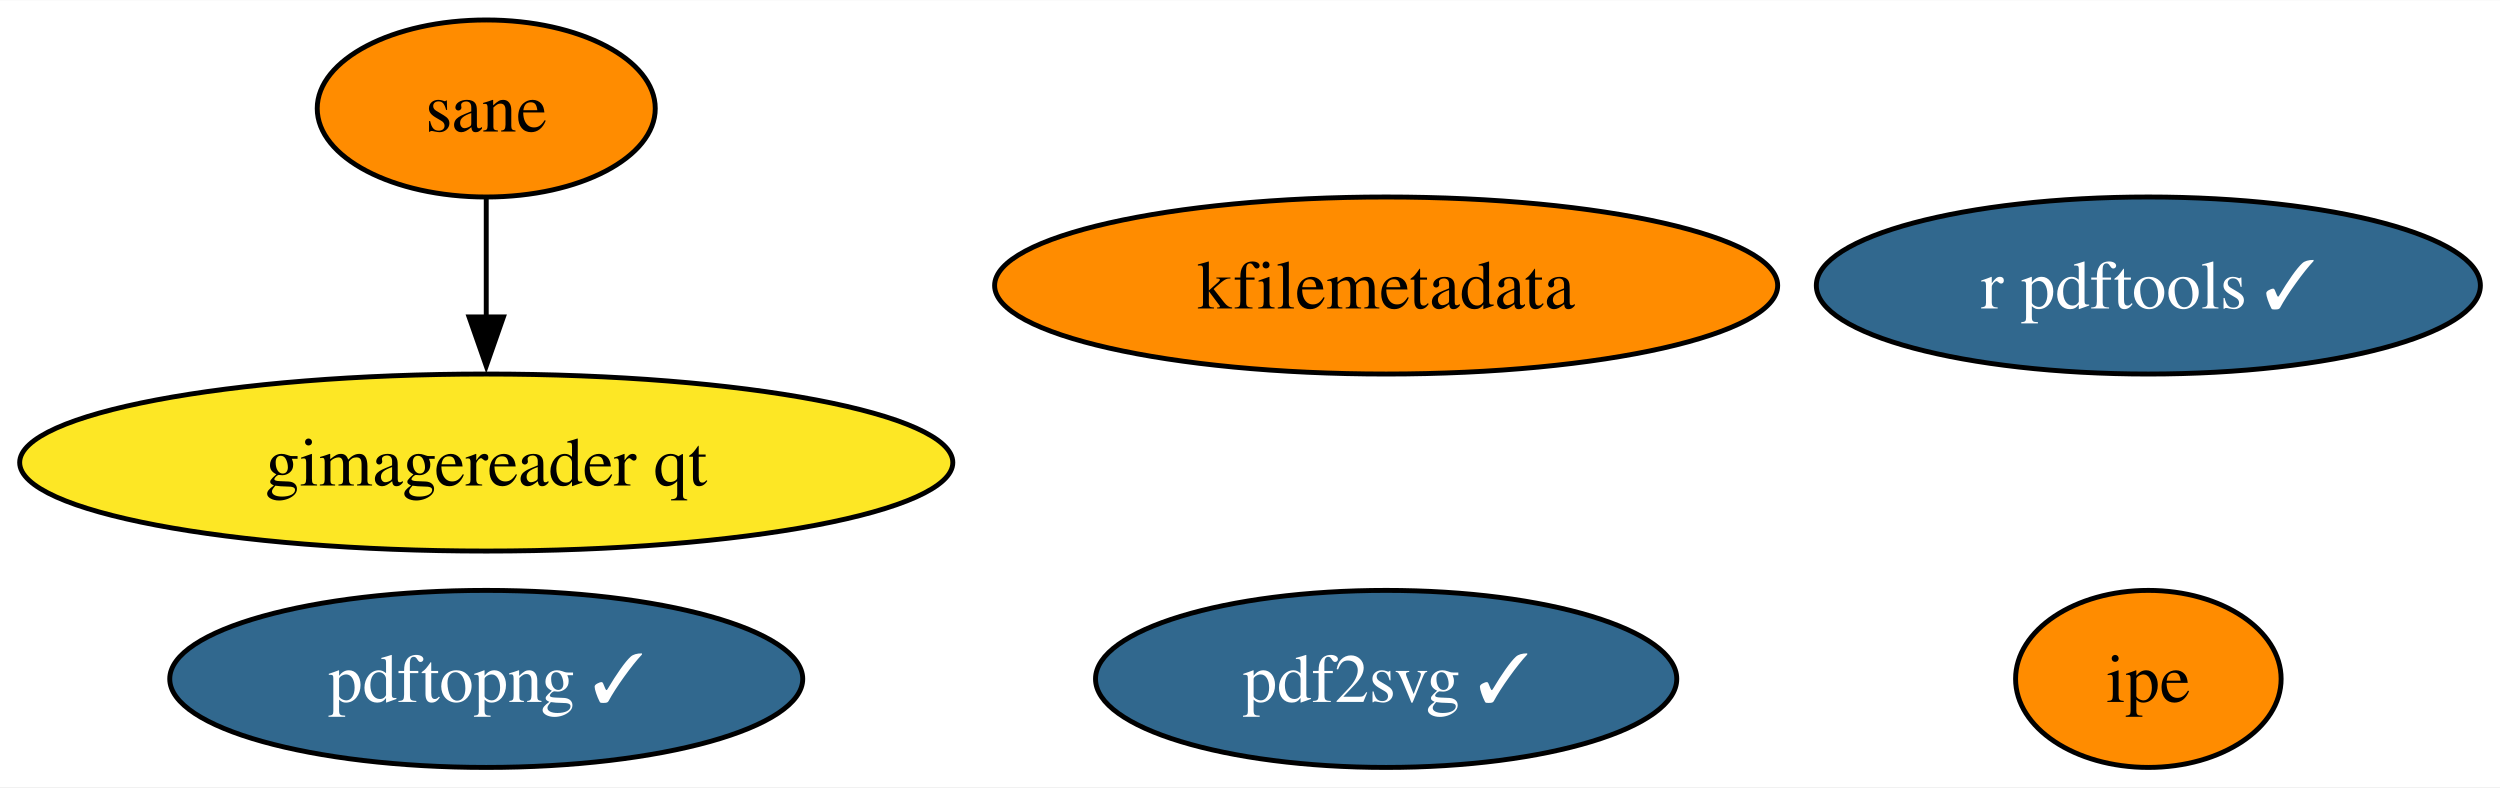
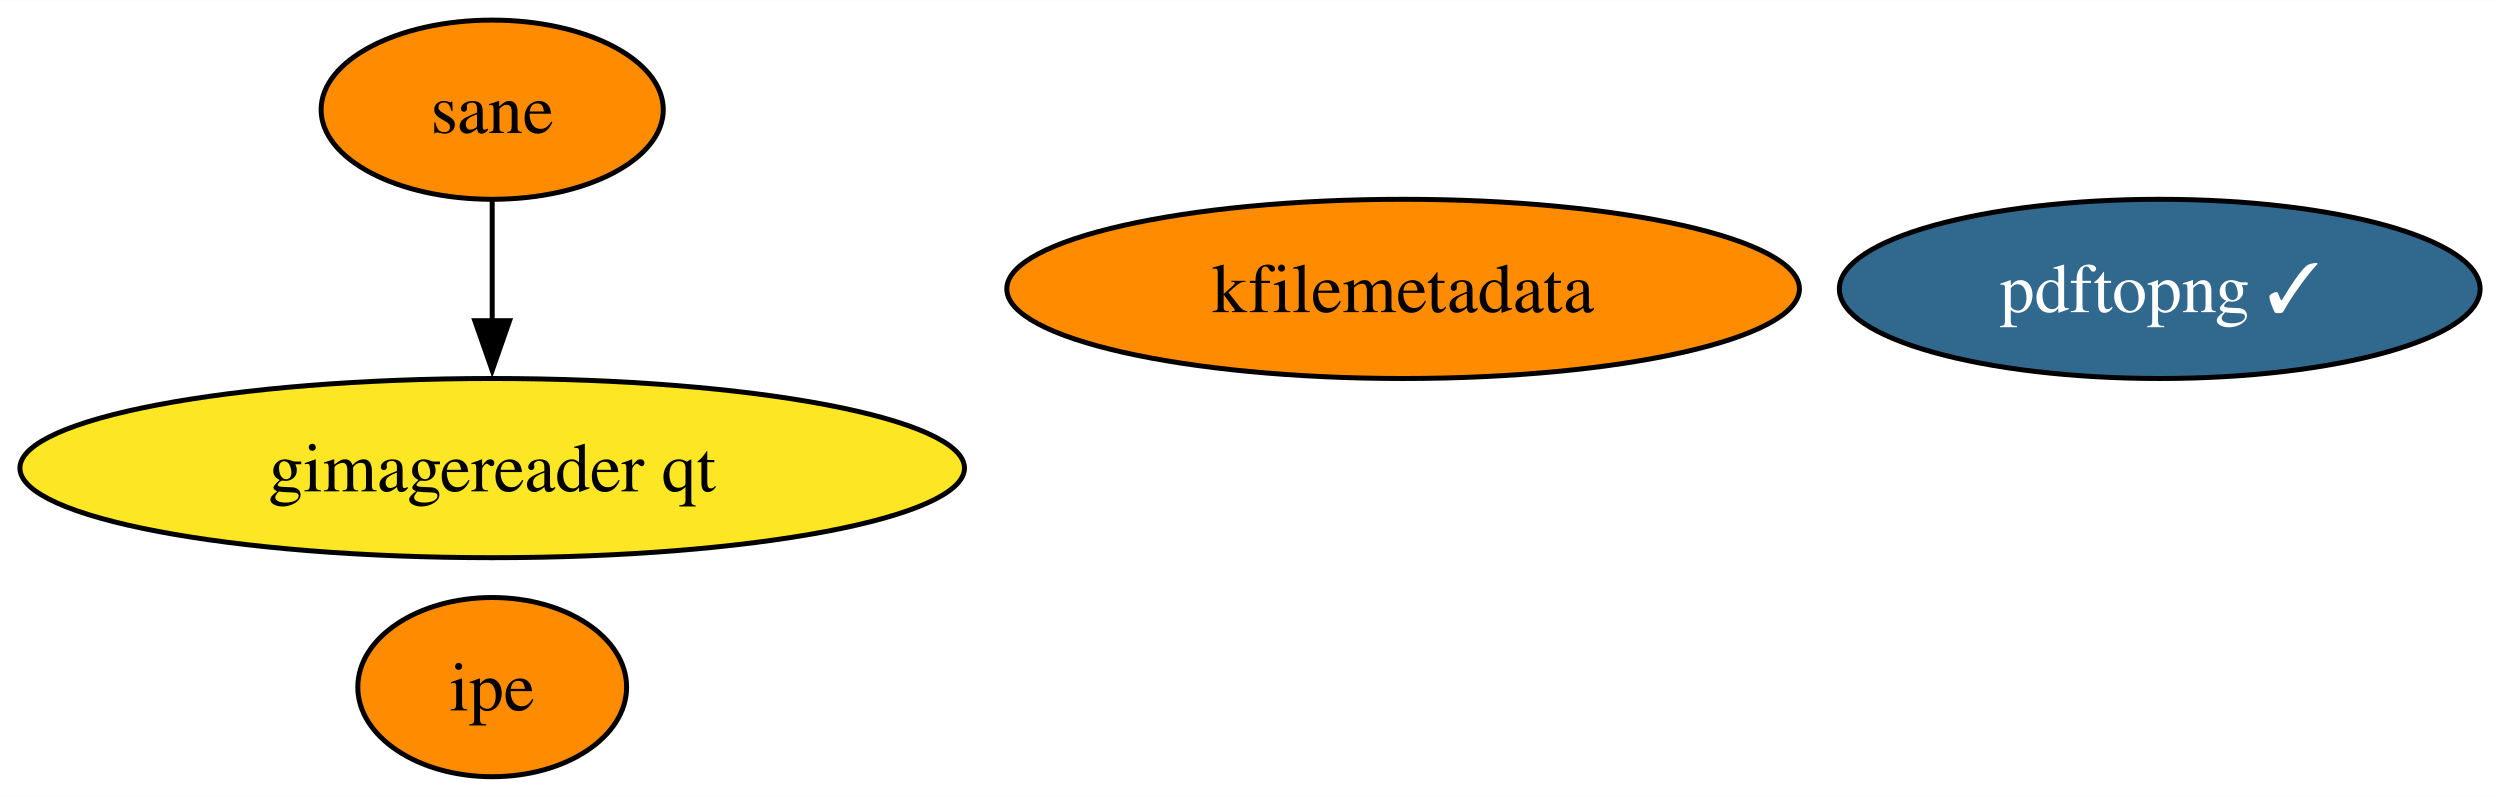
- <svg xmlns="http://www.w3.org/2000/svg" xmlns:xlink="http://www.w3.org/1999/xlink" width="508pt" height="160pt" viewBox="0.00 0.00 508.39 160.00">
+ <svg xmlns="http://www.w3.org/2000/svg" xmlns:xlink="http://www.w3.org/1999/xlink" width="502pt" height="160pt" viewBox="0.00 0.00 502.24 160.00">
  <g id="graph0" class="graph" transform="scale(1 1) rotate(0) translate(4 156)">
-     <polygon fill="white" stroke="none" points="-4,4 -4,-156 504.39,-156 504.39,4 -4,4" />
+     <polygon fill="white" stroke="none" points="-4,4 -4,-156 498.24,-156 498.24,4 -4,4" />
    <g id="node1" class="node">
      <g id="a_node1">
-         <a xlink:href="https://github.com/conda-forge/r-pdftools-feedstock/pull/41" xlink:title="r pdftools ✓">
-           <ellipse fill="#31688e" stroke="black" cx="432.88" cy="-98" rx="67.52" ry="18" />
-           <text text-anchor="middle" x="432.88" y="-93.33" font-family="Times,serif" font-size="14.00" fill="white">r pdftools ✓</text>
-         </a>
-       </g>
-     </g>
-     <g id="node2" class="node">
-       <g id="a_node2">
        <a xlink:href="https://github.com/conda-forge/kfilemetadata-feedstock" xlink:title="kfilemetadata">
          <ellipse fill="#ff8c00" stroke="black" cx="277.88" cy="-98" rx="79.62" ry="18" />
          <text text-anchor="middle" x="277.88" y="-93.33" font-family="Times,serif" font-size="14.00">kfilemetadata</text>
        </a>
      </g>
    </g>
-     <g id="node3" class="node">
-       <g id="a_node3">
-         <a xlink:href="https://github.com/conda-forge/pdf2svg-feedstock/pull/26" xlink:title="pdf2svg ✓">
-           <ellipse fill="#31688e" stroke="black" cx="277.88" cy="-18" rx="59.1" ry="18" />
-           <text text-anchor="middle" x="277.88" y="-13.32" font-family="Times,serif" font-size="14.00" fill="white">pdf2svg ✓</text>
+     <g id="node2" class="node">
+       <g id="a_node2">
+         <a xlink:href="https://github.com/conda-forge/ipe-feedstock" xlink:title="ipe">
+           <ellipse fill="#ff8c00" stroke="black" cx="94.88" cy="-18" rx="27" ry="18" />
+           <text text-anchor="middle" x="94.88" y="-13.32" font-family="Times,serif" font-size="14.00">ipe</text>
        </a>
      </g>
    </g>
-     <g id="node4" class="node">
-       <g id="a_node4">
-         <a xlink:href="https://github.com/conda-forge/ipe-feedstock" xlink:title="ipe">
-           <ellipse fill="#ff8c00" stroke="black" cx="432.88" cy="-18" rx="27" ry="18" />
-           <text text-anchor="middle" x="432.88" y="-13.32" font-family="Times,serif" font-size="14.00">ipe</text>
-         </a>
-       </g>
-     </g>
-     <g id="node5" class="node">
-       <g id="a_node5">
+     <g id="node3" class="node">
+       <g id="a_node3">
        <a xlink:href="https://github.com/conda-forge/sane-feedstock" xlink:title="sane">
          <ellipse fill="#ff8c00" stroke="black" cx="94.88" cy="-134" rx="34.37" ry="18" />
          <text text-anchor="middle" x="94.88" y="-129.32" font-family="Times,serif" font-size="14.00">sane</text>
        </a>
      </g>
    </g>
-     <g id="node6" class="node">
-       <g id="a_node6">
+     <g id="node4" class="node">
+       <g id="a_node4">
        <a xlink:href="https://github.com/conda-forge/gimagereader-qt-feedstock" xlink:title="gimagereader qt">
          <ellipse fill="#fde725" stroke="black" cx="94.88" cy="-62" rx="94.88" ry="18" />
          <text text-anchor="middle" x="94.88" y="-57.33" font-family="Times,serif" font-size="14.00">gimagereader qt</text>
        </a>
      </g>
    </g>
    <g id="edge1" class="edge">
      <path fill="none" stroke="black" d="M94.88,-115.7C94.88,-108.41 94.88,-99.73 94.88,-91.54" />
      <polygon fill="black" stroke="black" points="98.38,-91.62 94.88,-81.62 91.38,-91.62 98.38,-91.62" />
    </g>
-     <g id="node7" class="node">
-       <g id="a_node7">
+     <g id="node5" class="node">
+       <g id="a_node5">
        <a xlink:href="https://github.com/conda-forge/pdftopng-feedstock/pull/17" xlink:title="pdftopng ✓">
-           <ellipse fill="#31688e" stroke="black" cx="94.88" cy="-18" rx="64.36" ry="18" />
-           <text text-anchor="middle" x="94.88" y="-13.32" font-family="Times,serif" font-size="14.00" fill="white">pdftopng ✓</text>
+           <ellipse fill="#31688e" stroke="black" cx="429.88" cy="-98" rx="64.36" ry="18" />
+           <text text-anchor="middle" x="429.88" y="-93.33" font-family="Times,serif" font-size="14.00" fill="white">pdftopng ✓</text>
        </a>
      </g>
    </g>
  </g>
</svg>
